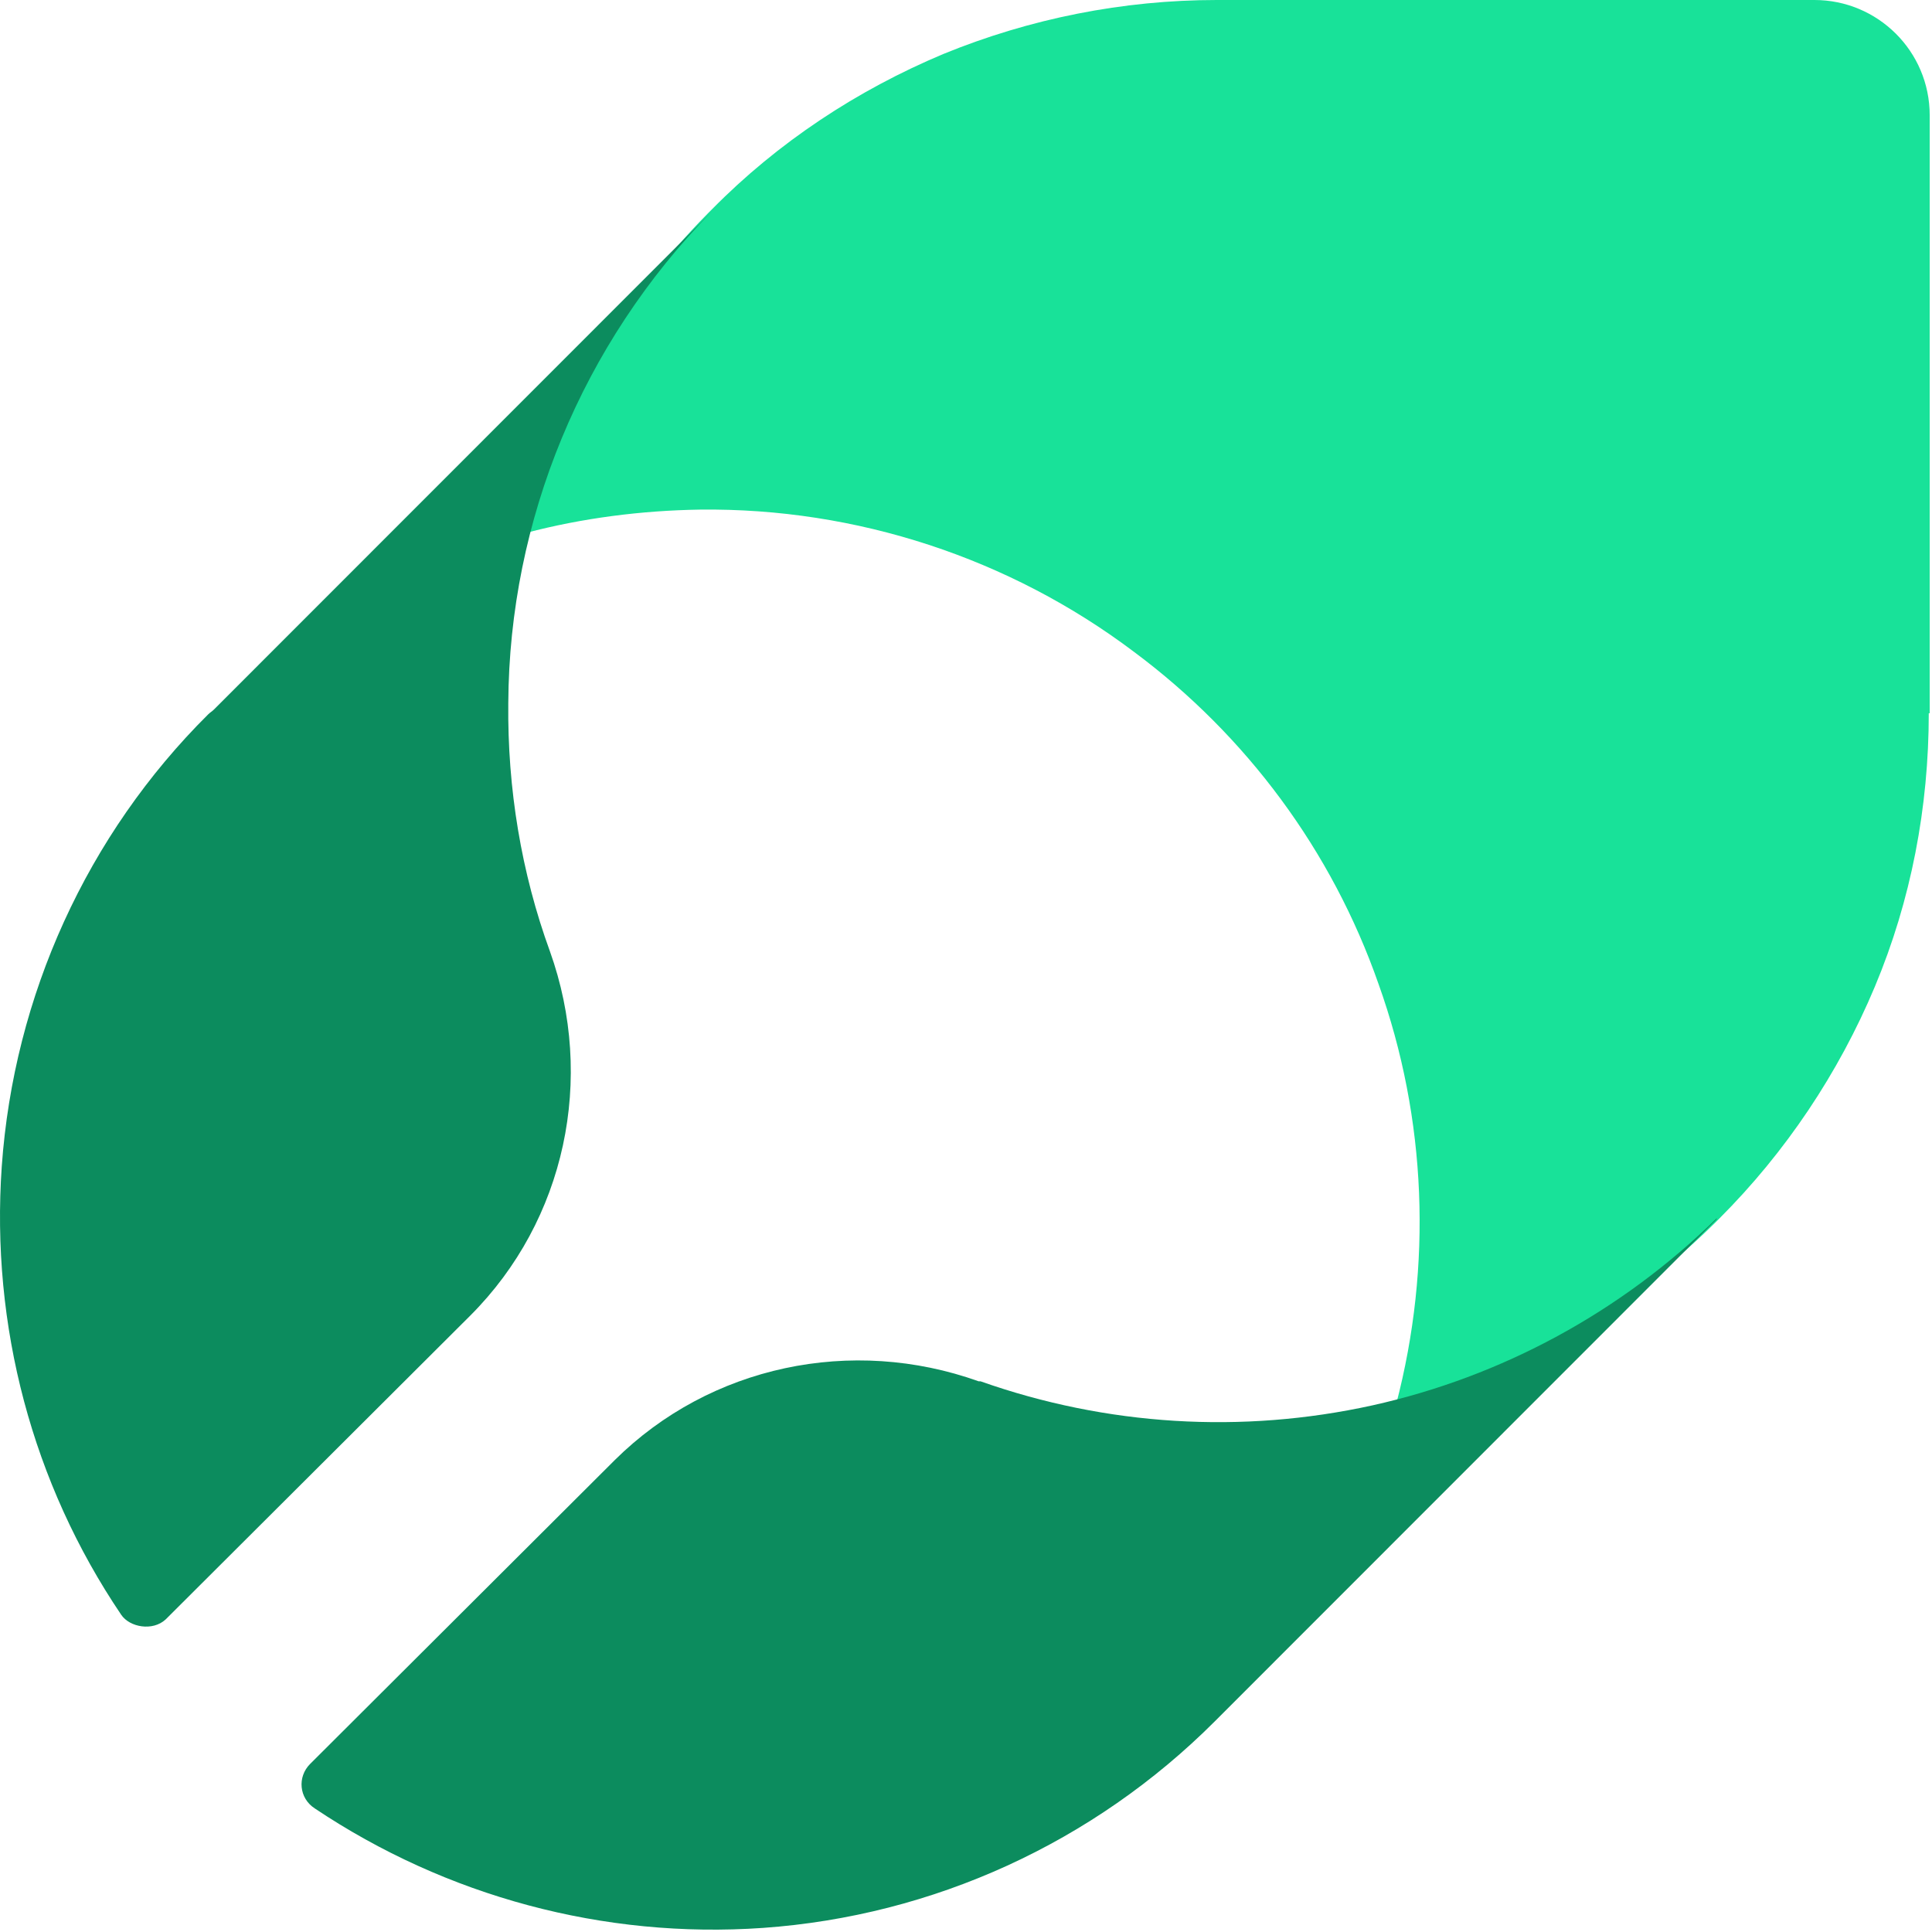
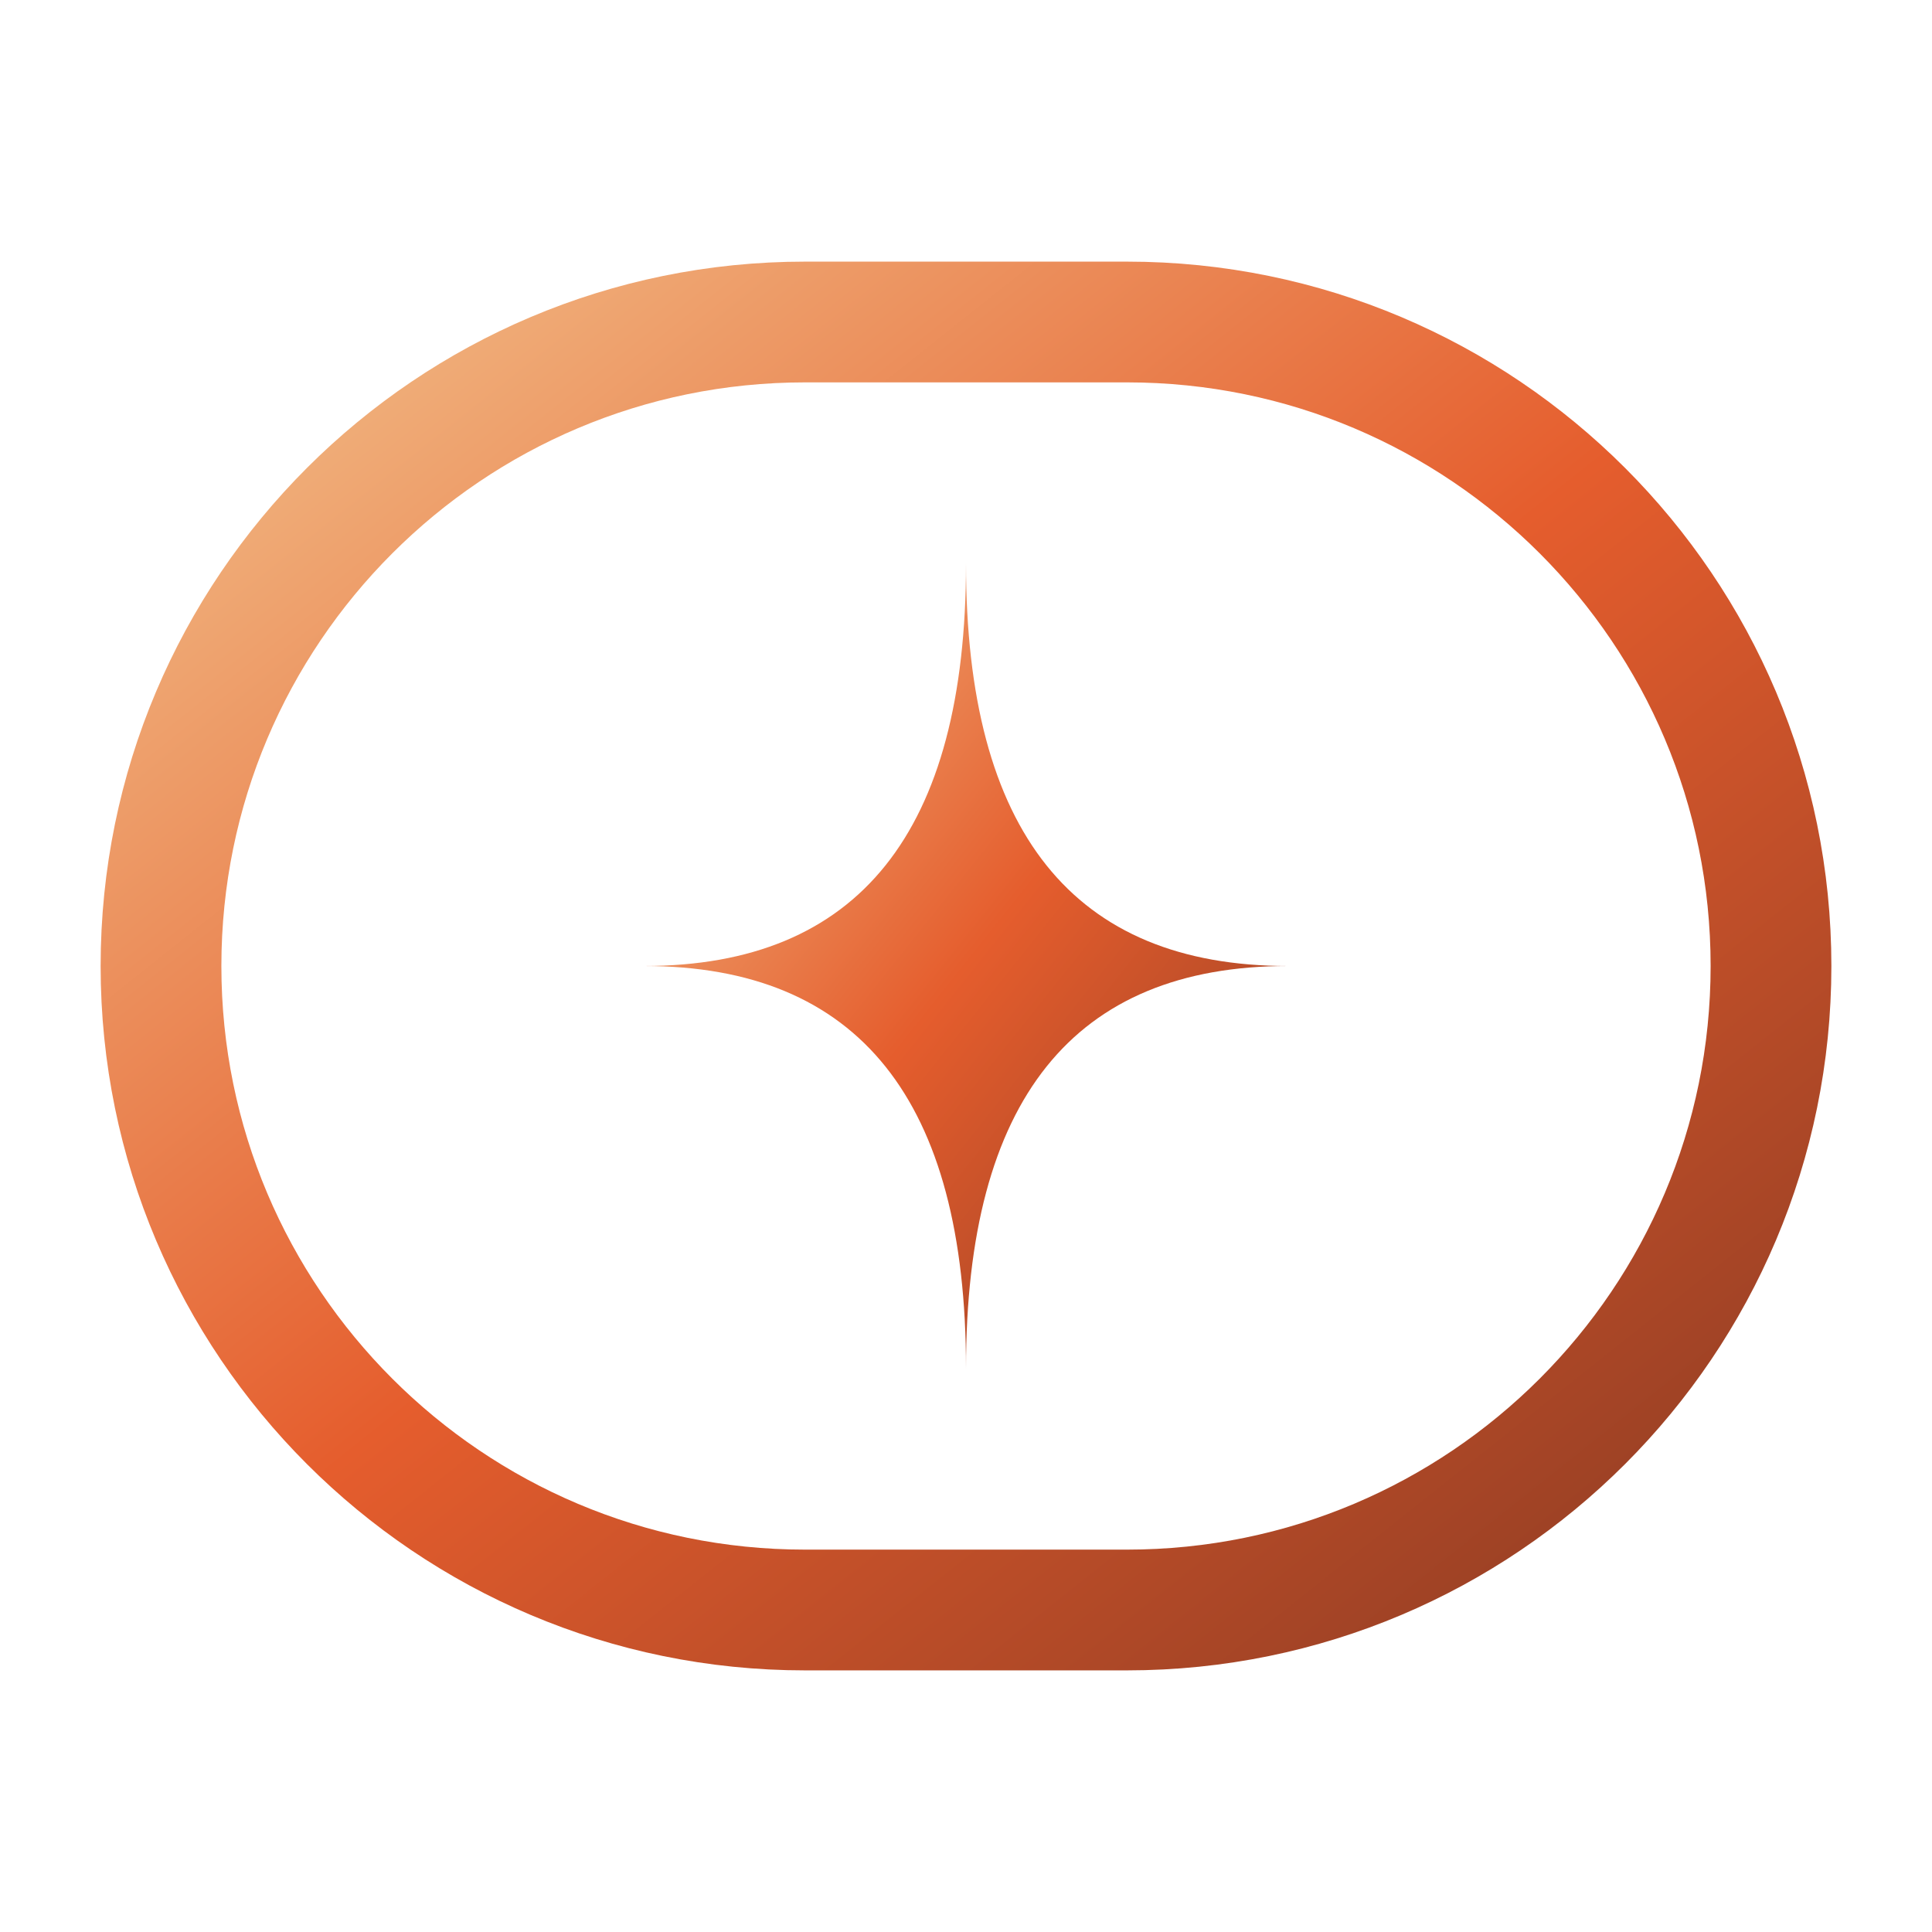
- <svg xmlns="http://www.w3.org/2000/svg" width="502" height="502" viewBox="0 0 502 502" fill="none">
-   <path d="M501.402 185.33V29.962C501.402 13.29 487.876 0 471.453 0H316.156C291.763 0 267.611 4.832 245.15 14.014C222.689 23.438 202.16 36.969 185.012 54.367L183.804 55.575C161.101 78.53 144.92 107.042 136.708 138.454C151.441 134.588 166.656 132.655 181.871 132.413C222.447 131.93 262.298 144.978 294.661 169.383C323.885 191.13 346.104 221.092 358.18 255.645C370.739 290.681 372.188 328.859 362.769 364.862C393.925 356.647 422.666 340.457 445.611 317.744L446.818 316.536C463.966 299.38 477.732 278.841 487.151 256.37C496.571 233.898 501.16 209.735 501.16 185.33H501.402Z" fill="#18E299" />
-   <path d="M132.071 182.706C132.312 135.044 151.32 89.307 184.764 55.125L55.557 184.391C55.076 184.873 54.594 185.113 54.113 185.595C22.593 216.888 3.586 258.774 0.458 303.066C-2.43 344.47 8.397 385.392 31.496 419.575C33.699 422.835 39.677 423.907 43.046 420.778L122.206 341.822C146.989 317.028 154.689 280.198 142.899 247.219C135.44 226.758 131.831 204.852 132.071 182.706Z" fill="#0C8C5E" />
-   <path d="M446.067 316.547C421.284 340.86 390.245 357.71 356.56 365.172C322.634 372.635 287.506 370.468 254.783 358.914C254.783 358.914 254.542 358.914 254.301 358.914C221.338 347.118 184.525 354.821 159.742 379.375L80.581 458.331C77.212 461.701 77.694 467.238 81.784 469.885C115.95 492.754 156.855 503.827 198.24 500.938C242.512 497.809 284.137 478.792 315.656 447.258L316.859 446.054L446.067 316.788V316.547Z" fill="#0C8C5E" />
+ <svg xmlns="http://www.w3.org/2000/svg" width="48" height="48" viewBox="0 0 48 48" fill="none">
+   <defs>
+     <linearGradient id="veroGrad" x1="0%" y1="0%" x2="100%" y2="100%">
+       <stop offset="0%" stop-color="#F2C08A" />
+       <stop offset="50%" stop-color="#E55D2D" />
+       <stop offset="100%" stop-color="#8C3B23" />
+     </linearGradient>
+   </defs>
+   <rect x="4" y="8" width="40" height="32" rx="16" fill="none" stroke="url(#veroGrad)" stroke-width="3" />
+   <path d="M 24 14 Q 24 24 16 24 Q 24 24 24 34 Q 24 24 32 24 Q 24 24 24 14 Z" fill="url(#veroGrad)" />
</svg>
